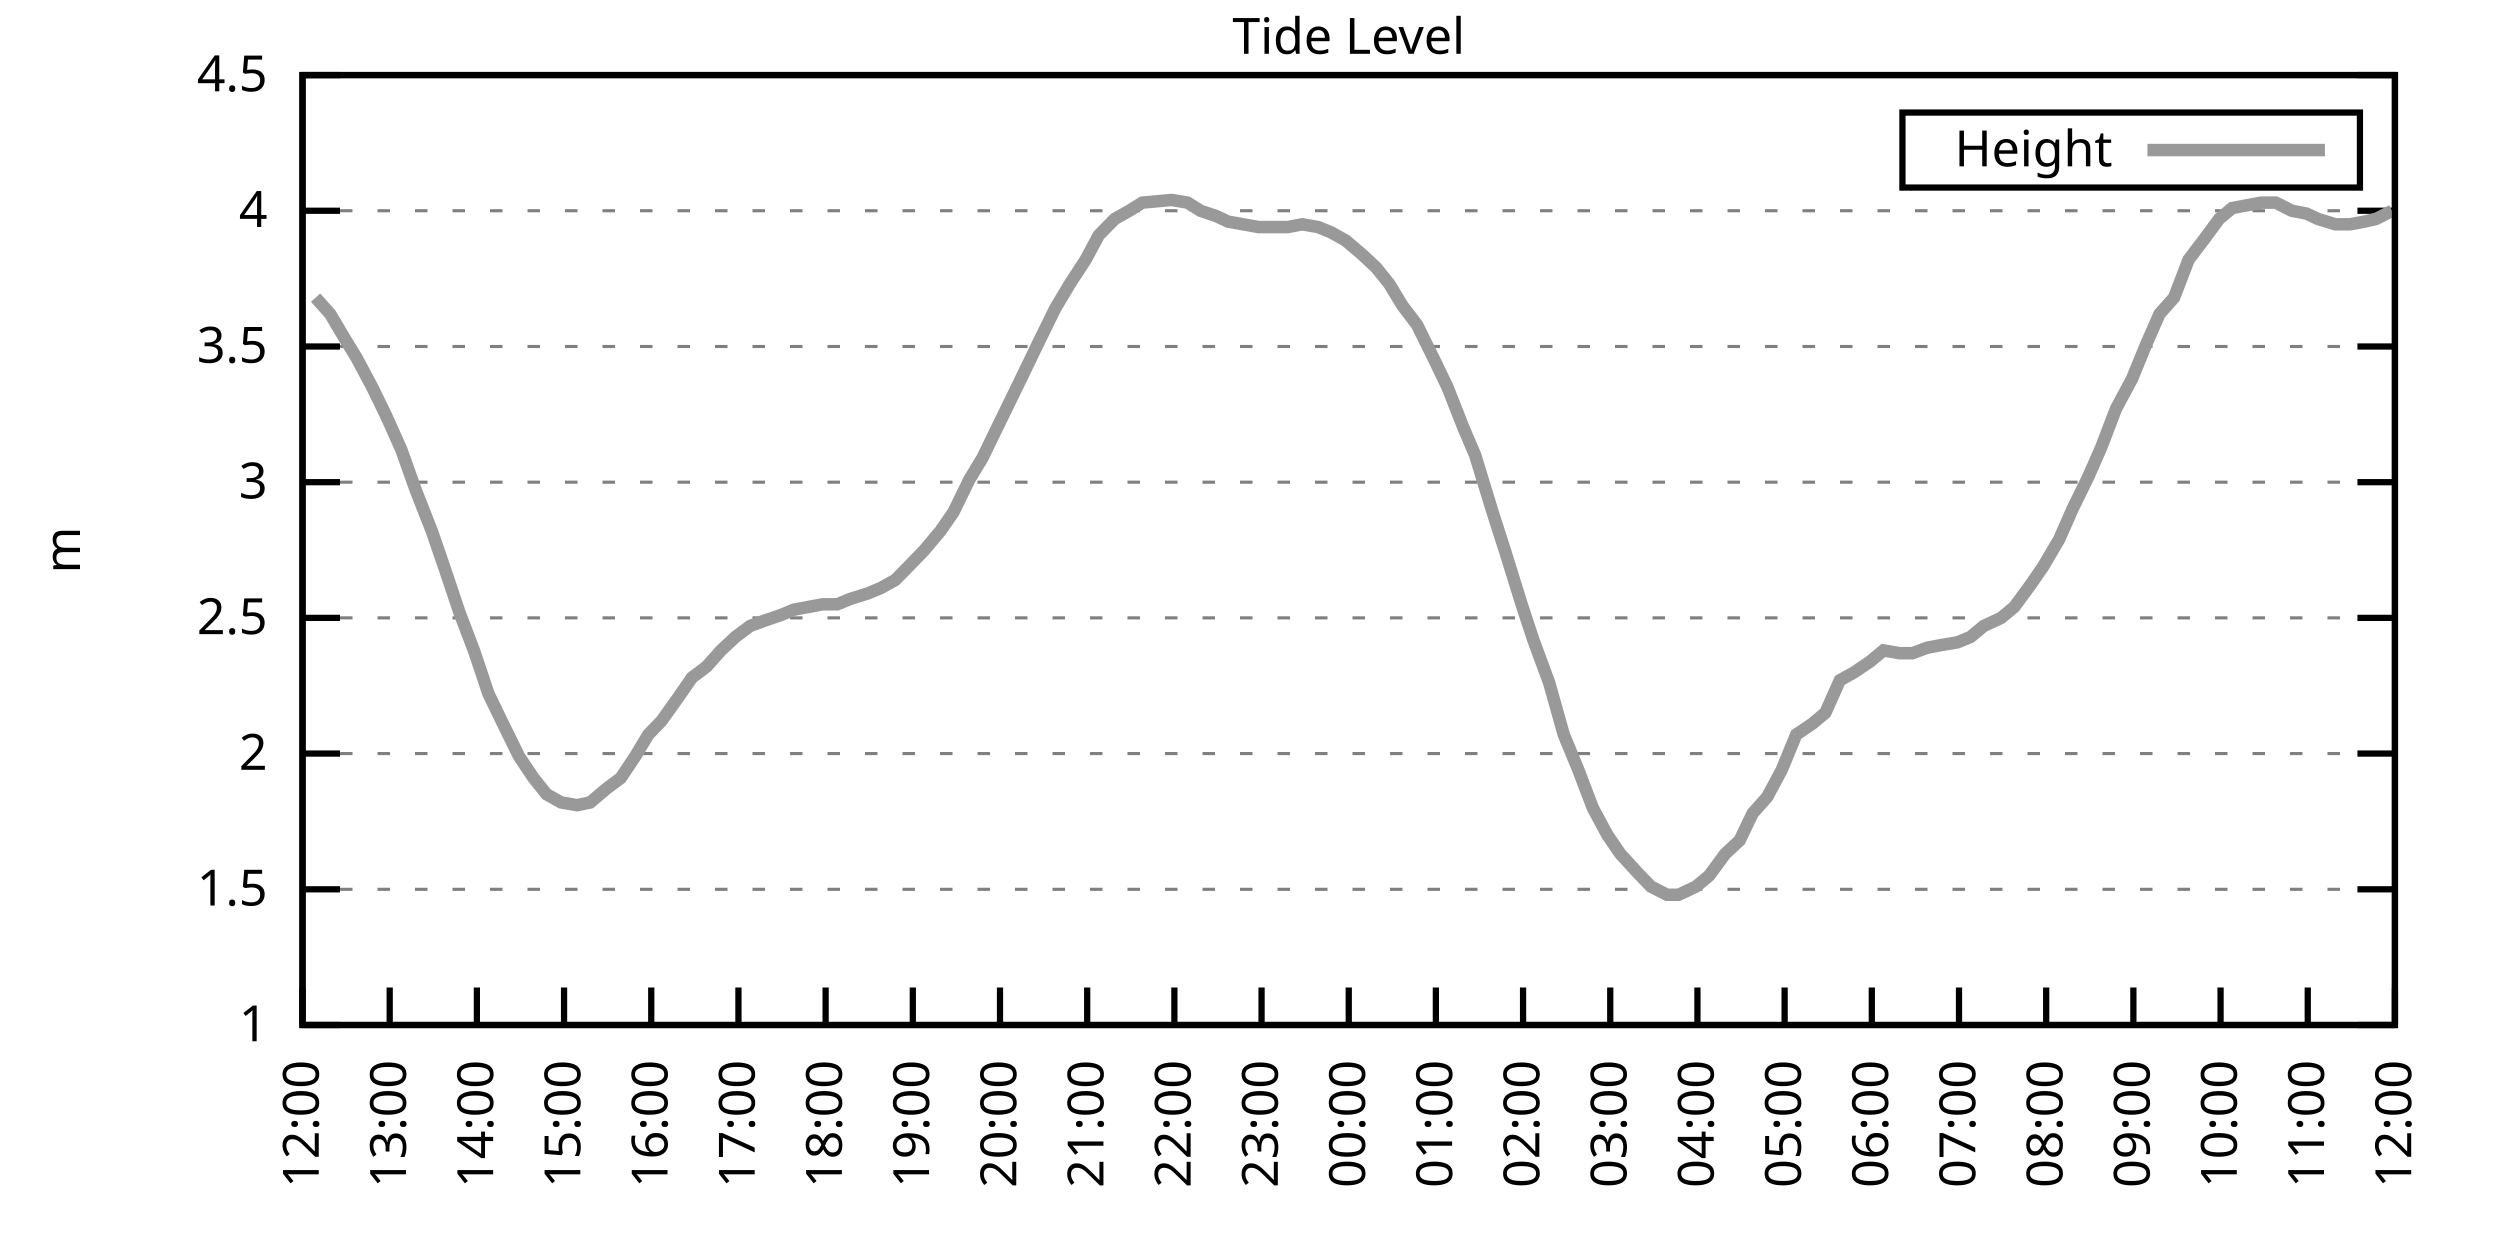
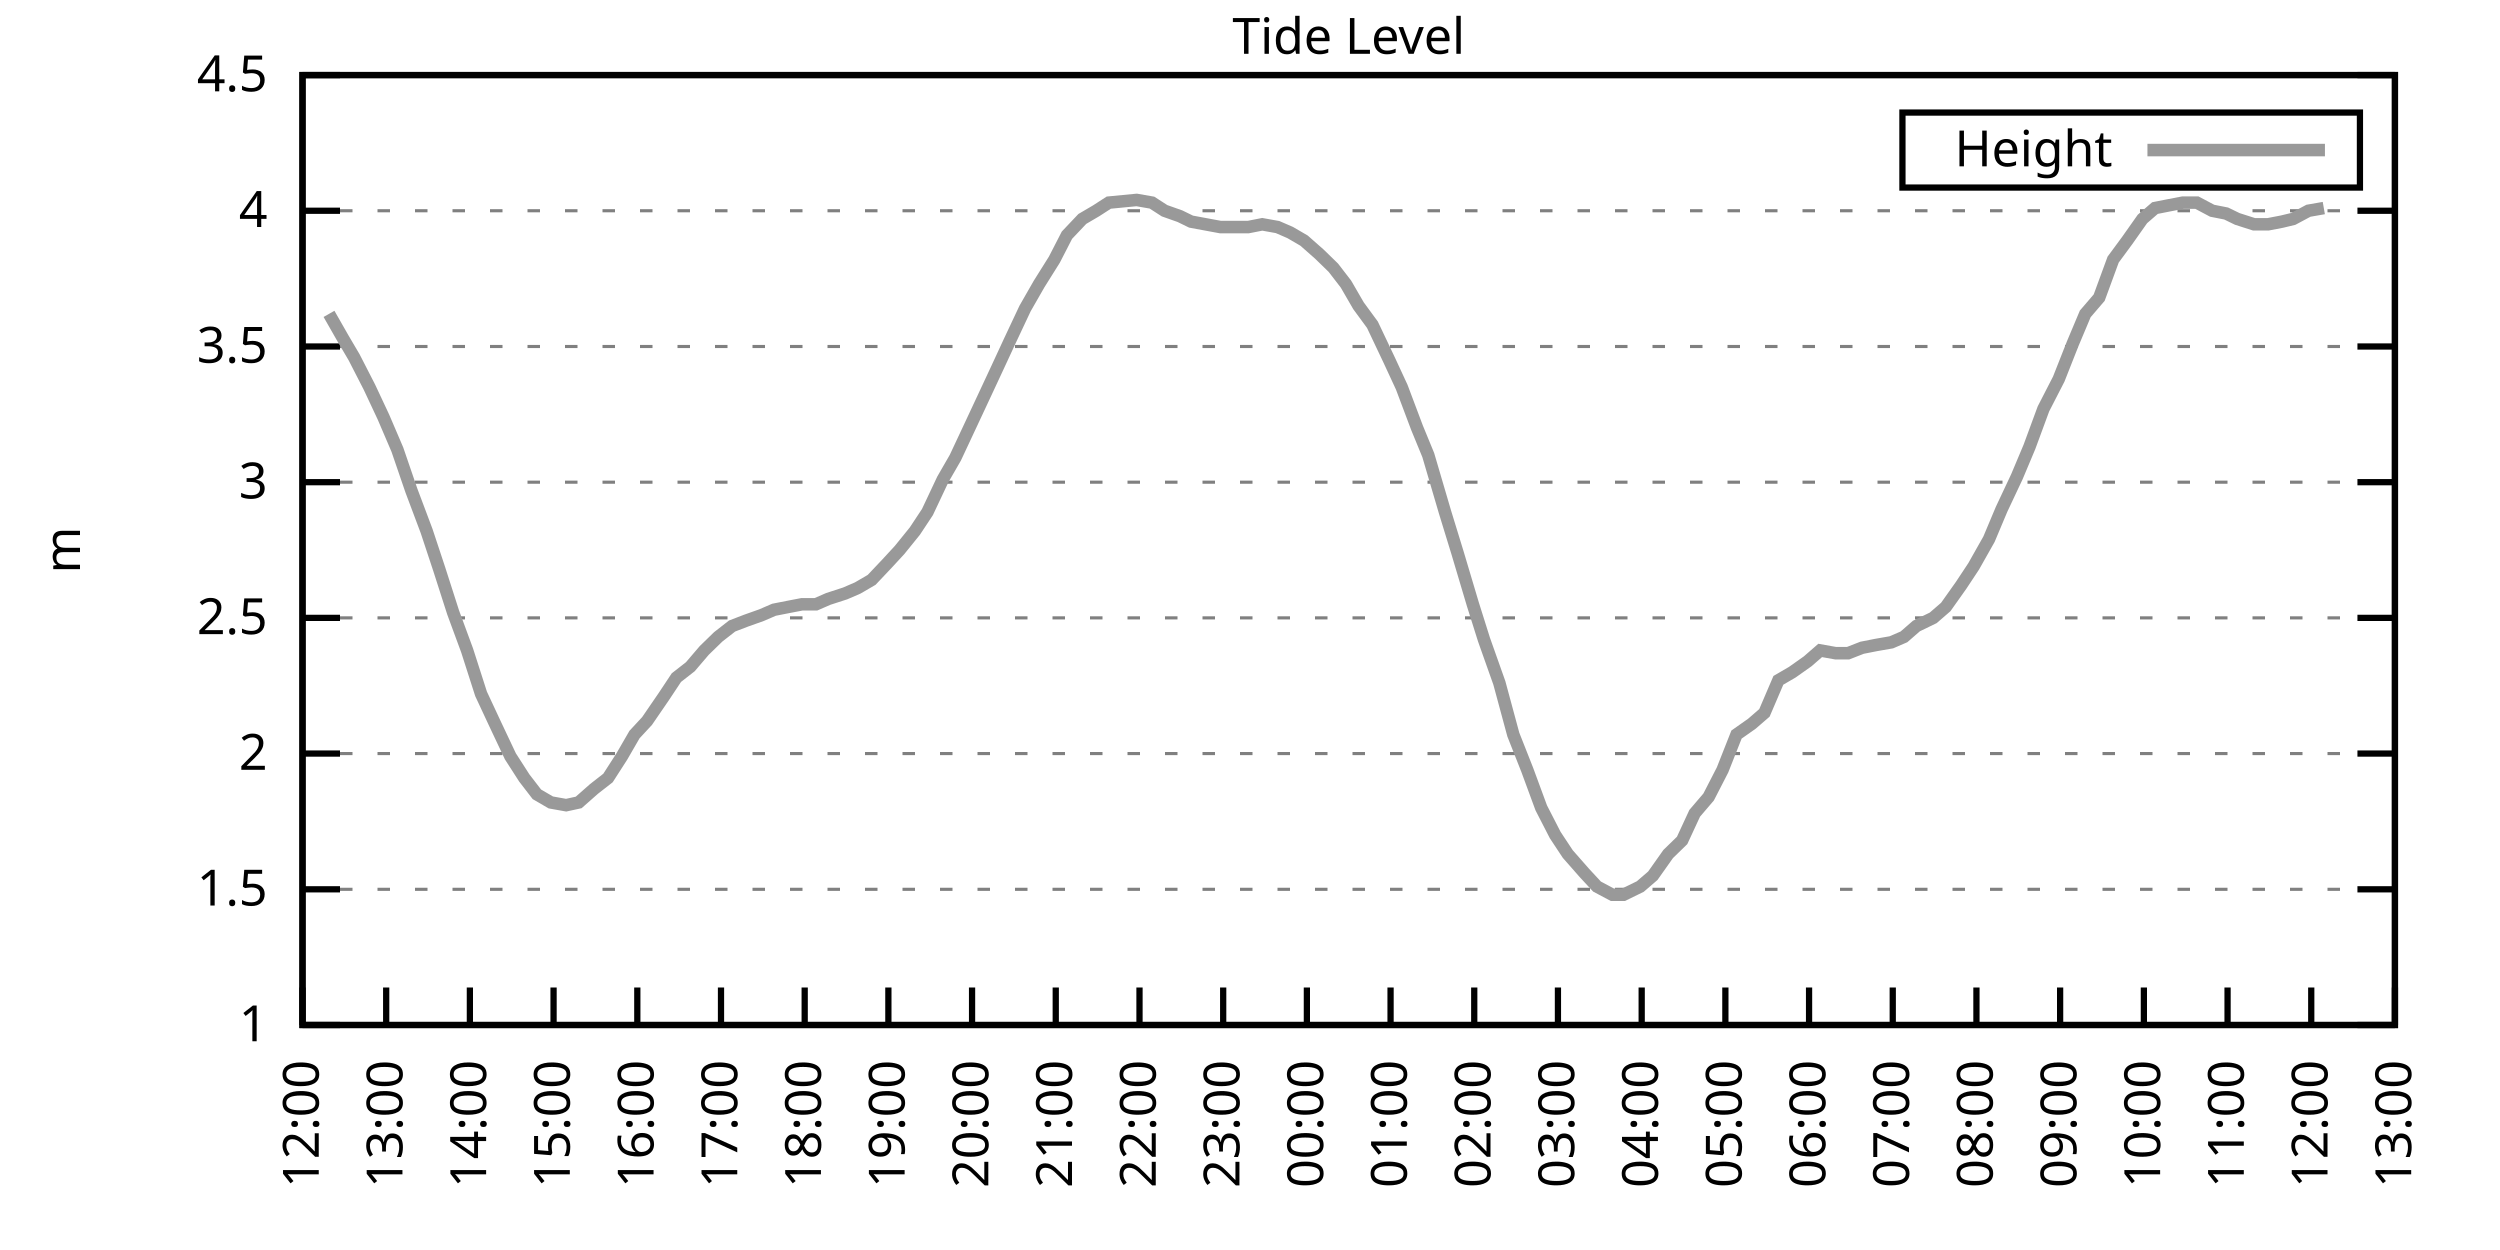
<svg xmlns="http://www.w3.org/2000/svg" xmlns:xlink="http://www.w3.org/1999/xlink" width="400" height="200" viewBox="0 0 400 200">
  <g id="gnuplot_canvas">
    <rect x="0" y="0" width="400" height="200" fill="none" />
    <defs>
      <circle id="gpDot" r="0.5" stroke-width="0.5" stroke="currentColor" />
      <path id="gpPt0" stroke-width="0.333" stroke="currentColor" d="M-1,0 h2 M0,-1 v2" />
      <path id="gpPt1" stroke-width="0.333" stroke="currentColor" d="M-1,-1 L1,1 M1,-1 L-1,1" />
      <path id="gpPt2" stroke-width="0.333" stroke="currentColor" d="M-1,0 L1,0 M0,-1 L0,1 M-1,-1 L1,1 M-1,1 L1,-1" />
      <rect id="gpPt3" stroke-width="0.333" stroke="currentColor" x="-1" y="-1" width="2" height="2" />
      <rect id="gpPt4" stroke-width="0.333" stroke="currentColor" fill="currentColor" x="-1" y="-1" width="2" height="2" />
      <circle id="gpPt5" stroke-width="0.333" stroke="currentColor" cx="0" cy="0" r="1" />
      <use xlink:href="#gpPt5" id="gpPt6" fill="currentColor" stroke="none" />
      <path id="gpPt7" stroke-width="0.333" stroke="currentColor" d="M0,-1.33 L-1.33,0.67 L1.33,0.67 z" />
      <use xlink:href="#gpPt7" id="gpPt8" fill="currentColor" stroke="none" />
      <use xlink:href="#gpPt7" id="gpPt9" stroke="currentColor" transform="rotate(180)" />
      <use xlink:href="#gpPt9" id="gpPt10" fill="currentColor" stroke="none" />
      <use xlink:href="#gpPt3" id="gpPt11" stroke="currentColor" transform="rotate(45)" />
      <use xlink:href="#gpPt11" id="gpPt12" fill="currentColor" stroke="none" />
      <path id="gpPt13" stroke-width="0.333" stroke="currentColor" d="M0,1.330 L1.265,0.411 L0.782,-1.067 L-0.782,-1.076 L-1.265,0.411 z" />
      <use xlink:href="#gpPt13" id="gpPt14" fill="currentColor" stroke="none" />
      <filter id="textbox" filterUnits="objectBoundingBox" x="0" y="0" height="1" width="1">
        <feFlood flood-color="white" flood-opacity="1" result="bgnd" />
        <feComposite in="SourceGraphic" in2="bgnd" operator="atop" />
      </filter>
      <filter id="greybox" filterUnits="objectBoundingBox" x="0" y="0" height="1" width="1">
        <feFlood flood-color="lightgrey" flood-opacity="1" result="grey" />
        <feComposite in="SourceGraphic" in2="grey" operator="atop" />
      </filter>
    </defs>
    <g fill="none" color="white" stroke="currentColor" stroke-width="1.00" stroke-linecap="butt" stroke-linejoin="miter">
</g>
    <g fill="none" color="black" stroke="currentColor" stroke-width="1.00" stroke-linecap="butt" stroke-linejoin="miter">
      <g stroke="none" shape-rendering="crispEdges">
        <polygon fill="rgb(255, 255, 255)" points="48.40,164.00 383.18,164.00 383.18,12.02 48.40,12.02 " />
      </g>
    </g>
    <g fill="none" color="black" stroke="currentColor" stroke-width="1.00" stroke-linecap="butt" stroke-linejoin="miter">
</g>
    <g fill="none" color="black" stroke="black" stroke-width="0.50" stroke-linecap="butt" stroke-linejoin="miter">
</g>
    <g fill="none" color="gray" stroke="currentColor" stroke-width="0.50" stroke-linecap="butt" stroke-linejoin="miter">
      <path stroke="gray" stroke-dasharray="2,4" class="gridline" d="M48.40,164.00 L383.19,164.00  " />
    </g>
    <g fill="none" color="gray" stroke="gray" stroke-width="1.00" stroke-linecap="butt" stroke-linejoin="miter">
</g>
    <g fill="none" color="black" stroke="currentColor" stroke-width="1.00" stroke-linecap="butt" stroke-linejoin="miter">
      <path stroke="black" d="M48.40,164.00 L54.40,164.00 M383.19,164.00 L377.19,164.00  " />
      <g transform="translate(42.80,166.60)" stroke="none" fill="black" font-family="Sans" font-size="8.00" text-anchor="end">
        <text>
          <tspan font-family="Sans"> 1</tspan>
        </text>
      </g>
    </g>
    <g fill="none" color="black" stroke="currentColor" stroke-width="1.00" stroke-linecap="butt" stroke-linejoin="miter">
</g>
    <g fill="none" color="black" stroke="black" stroke-width="0.50" stroke-linecap="butt" stroke-linejoin="miter">
</g>
    <g fill="none" color="gray" stroke="currentColor" stroke-width="0.50" stroke-linecap="butt" stroke-linejoin="miter">
      <path stroke="gray" stroke-dasharray="2,4" class="gridline" d="M48.40,142.29 L383.19,142.29  " />
    </g>
    <g fill="none" color="gray" stroke="gray" stroke-width="1.00" stroke-linecap="butt" stroke-linejoin="miter">
</g>
    <g fill="none" color="black" stroke="currentColor" stroke-width="1.00" stroke-linecap="butt" stroke-linejoin="miter">
      <path stroke="black" d="M48.40,142.29 L54.40,142.29 M383.19,142.29 L377.19,142.29  " />
      <g transform="translate(42.80,144.89)" stroke="none" fill="black" font-family="Sans" font-size="8.00" text-anchor="end">
        <text>
          <tspan font-family="Sans"> 1.5</tspan>
        </text>
      </g>
    </g>
    <g fill="none" color="black" stroke="currentColor" stroke-width="1.00" stroke-linecap="butt" stroke-linejoin="miter">
</g>
    <g fill="none" color="black" stroke="black" stroke-width="0.50" stroke-linecap="butt" stroke-linejoin="miter">
</g>
    <g fill="none" color="gray" stroke="currentColor" stroke-width="0.50" stroke-linecap="butt" stroke-linejoin="miter">
      <path stroke="gray" stroke-dasharray="2,4" class="gridline" d="M48.40,120.57 L383.19,120.57  " />
    </g>
    <g fill="none" color="gray" stroke="gray" stroke-width="1.00" stroke-linecap="butt" stroke-linejoin="miter">
</g>
    <g fill="none" color="black" stroke="currentColor" stroke-width="1.00" stroke-linecap="butt" stroke-linejoin="miter">
      <path stroke="black" d="M48.40,120.57 L54.40,120.57 M383.19,120.57 L377.19,120.57  " />
      <g transform="translate(42.80,123.17)" stroke="none" fill="black" font-family="Sans" font-size="8.00" text-anchor="end">
        <text>
          <tspan font-family="Sans"> 2</tspan>
        </text>
      </g>
    </g>
    <g fill="none" color="black" stroke="currentColor" stroke-width="1.00" stroke-linecap="butt" stroke-linejoin="miter">
</g>
    <g fill="none" color="black" stroke="black" stroke-width="0.50" stroke-linecap="butt" stroke-linejoin="miter">
</g>
    <g fill="none" color="gray" stroke="currentColor" stroke-width="0.50" stroke-linecap="butt" stroke-linejoin="miter">
      <path stroke="gray" stroke-dasharray="2,4" class="gridline" d="M48.40,98.86 L383.19,98.86  " />
    </g>
    <g fill="none" color="gray" stroke="gray" stroke-width="1.00" stroke-linecap="butt" stroke-linejoin="miter">
</g>
    <g fill="none" color="black" stroke="currentColor" stroke-width="1.00" stroke-linecap="butt" stroke-linejoin="miter">
      <path stroke="black" d="M48.40,98.86 L54.40,98.86 M383.19,98.86 L377.19,98.86  " />
      <g transform="translate(42.80,101.46)" stroke="none" fill="black" font-family="Sans" font-size="8.00" text-anchor="end">
        <text>
          <tspan font-family="Sans"> 2.5</tspan>
        </text>
      </g>
    </g>
    <g fill="none" color="black" stroke="currentColor" stroke-width="1.00" stroke-linecap="butt" stroke-linejoin="miter">
</g>
    <g fill="none" color="black" stroke="black" stroke-width="0.50" stroke-linecap="butt" stroke-linejoin="miter">
</g>
    <g fill="none" color="gray" stroke="currentColor" stroke-width="0.50" stroke-linecap="butt" stroke-linejoin="miter">
      <path stroke="gray" stroke-dasharray="2,4" class="gridline" d="M48.40,77.15 L383.19,77.15  " />
    </g>
    <g fill="none" color="gray" stroke="gray" stroke-width="1.00" stroke-linecap="butt" stroke-linejoin="miter">
</g>
    <g fill="none" color="black" stroke="currentColor" stroke-width="1.00" stroke-linecap="butt" stroke-linejoin="miter">
      <path stroke="black" d="M48.40,77.15 L54.40,77.15 M383.19,77.15 L377.19,77.15  " />
      <g transform="translate(42.80,79.75)" stroke="none" fill="black" font-family="Sans" font-size="8.00" text-anchor="end">
        <text>
          <tspan font-family="Sans"> 3</tspan>
        </text>
      </g>
    </g>
    <g fill="none" color="black" stroke="currentColor" stroke-width="1.00" stroke-linecap="butt" stroke-linejoin="miter">
</g>
    <g fill="none" color="black" stroke="black" stroke-width="0.50" stroke-linecap="butt" stroke-linejoin="miter">
</g>
    <g fill="none" color="gray" stroke="currentColor" stroke-width="0.50" stroke-linecap="butt" stroke-linejoin="miter">
      <path stroke="gray" stroke-dasharray="2,4" class="gridline" d="M48.40,55.44 L383.19,55.44  " />
    </g>
    <g fill="none" color="gray" stroke="gray" stroke-width="1.00" stroke-linecap="butt" stroke-linejoin="miter">
</g>
    <g fill="none" color="black" stroke="currentColor" stroke-width="1.00" stroke-linecap="butt" stroke-linejoin="miter">
      <path stroke="black" d="M48.40,55.44 L54.40,55.44 M383.19,55.44 L377.19,55.44  " />
      <g transform="translate(42.80,58.04)" stroke="none" fill="black" font-family="Sans" font-size="8.00" text-anchor="end">
        <text>
          <tspan font-family="Sans"> 3.5</tspan>
        </text>
      </g>
    </g>
    <g fill="none" color="black" stroke="currentColor" stroke-width="1.00" stroke-linecap="butt" stroke-linejoin="miter">
</g>
    <g fill="none" color="black" stroke="black" stroke-width="0.50" stroke-linecap="butt" stroke-linejoin="miter">
</g>
    <g fill="none" color="gray" stroke="currentColor" stroke-width="0.50" stroke-linecap="butt" stroke-linejoin="miter">
      <path stroke="gray" stroke-dasharray="2,4" class="gridline" d="M48.40,33.72 L383.19,33.72  " />
    </g>
    <g fill="none" color="gray" stroke="gray" stroke-width="1.00" stroke-linecap="butt" stroke-linejoin="miter">
</g>
    <g fill="none" color="black" stroke="currentColor" stroke-width="1.00" stroke-linecap="butt" stroke-linejoin="miter">
      <path stroke="black" d="M48.40,33.72 L54.40,33.72 M383.19,33.72 L377.19,33.72  " />
      <g transform="translate(42.80,36.32)" stroke="none" fill="black" font-family="Sans" font-size="8.00" text-anchor="end">
        <text>
          <tspan font-family="Sans"> 4</tspan>
        </text>
      </g>
    </g>
    <g fill="none" color="black" stroke="currentColor" stroke-width="1.00" stroke-linecap="butt" stroke-linejoin="miter">
</g>
    <g fill="none" color="black" stroke="black" stroke-width="0.50" stroke-linecap="butt" stroke-linejoin="miter">
</g>
    <g fill="none" color="gray" stroke="currentColor" stroke-width="0.50" stroke-linecap="butt" stroke-linejoin="miter">
      <path stroke="gray" stroke-dasharray="2,4" class="gridline" d="M48.40,12.01 L383.19,12.01  " />
    </g>
    <g fill="none" color="gray" stroke="gray" stroke-width="1.00" stroke-linecap="butt" stroke-linejoin="miter">
</g>
    <g fill="none" color="black" stroke="currentColor" stroke-width="1.00" stroke-linecap="butt" stroke-linejoin="miter">
      <path stroke="black" d="M48.40,12.01 L54.40,12.01 M383.19,12.01 L377.19,12.01  " />
      <g transform="translate(42.80,14.61)" stroke="none" fill="black" font-family="Sans" font-size="8.00" text-anchor="end">
        <text>
          <tspan font-family="Sans"> 4.5</tspan>
        </text>
      </g>
    </g>
    <g fill="none" color="black" stroke="currentColor" stroke-width="1.00" stroke-linecap="butt" stroke-linejoin="miter">
      <path stroke="black" d="M48.40,164.00 L48.40,158.00  " />
      <g transform="translate(51.00,169.60) rotate(270.00)" stroke="none" fill="black" font-family="Sans" font-size="8.00" text-anchor="end">
        <text>
          <tspan font-family="Sans">12:00</tspan>
        </text>
      </g>
    </g>
    <g fill="none" color="black" stroke="currentColor" stroke-width="1.00" stroke-linecap="butt" stroke-linejoin="miter">
-       <path stroke="black" d="M62.35,164.00 L62.35,158.00  " />
-       <g transform="translate(64.95,169.60) rotate(270.00)" stroke="none" fill="black" font-family="Sans" font-size="8.00" text-anchor="end">
+       <path stroke="black" d="M61.79,164.00 L61.79,158.00  " />
+       <g transform="translate(64.39,169.60) rotate(270.00)" stroke="none" fill="black" font-family="Sans" font-size="8.00" text-anchor="end">
        <text>
          <tspan font-family="Sans">13:00</tspan>
        </text>
      </g>
    </g>
    <g fill="none" color="black" stroke="currentColor" stroke-width="1.00" stroke-linecap="butt" stroke-linejoin="miter">
-       <path stroke="black" d="M76.30,164.00 L76.30,158.00  " />
-       <g transform="translate(78.90,169.60) rotate(270.00)" stroke="none" fill="black" font-family="Sans" font-size="8.00" text-anchor="end">
+       <path stroke="black" d="M75.18,164.00 L75.18,158.00  " />
+       <g transform="translate(77.78,169.60) rotate(270.00)" stroke="none" fill="black" font-family="Sans" font-size="8.00" text-anchor="end">
        <text>
          <tspan font-family="Sans">14:00</tspan>
        </text>
      </g>
    </g>
    <g fill="none" color="black" stroke="currentColor" stroke-width="1.00" stroke-linecap="butt" stroke-linejoin="miter">
-       <path stroke="black" d="M90.25,164.00 L90.25,158.00  " />
-       <g transform="translate(92.85,169.60) rotate(270.00)" stroke="none" fill="black" font-family="Sans" font-size="8.00" text-anchor="end">
+       <path stroke="black" d="M88.57,164.00 L88.57,158.00  " />
+       <g transform="translate(91.17,169.60) rotate(270.00)" stroke="none" fill="black" font-family="Sans" font-size="8.00" text-anchor="end">
        <text>
          <tspan font-family="Sans">15:00</tspan>
        </text>
      </g>
    </g>
    <g fill="none" color="black" stroke="currentColor" stroke-width="1.00" stroke-linecap="butt" stroke-linejoin="miter">
-       <path stroke="black" d="M104.20,164.00 L104.20,158.00  " />
-       <g transform="translate(106.80,169.60) rotate(270.00)" stroke="none" fill="black" font-family="Sans" font-size="8.00" text-anchor="end">
+       <path stroke="black" d="M101.97,164.00 L101.97,158.00  " />
+       <g transform="translate(104.57,169.60) rotate(270.00)" stroke="none" fill="black" font-family="Sans" font-size="8.00" text-anchor="end">
        <text>
          <tspan font-family="Sans">16:00</tspan>
        </text>
      </g>
    </g>
    <g fill="none" color="black" stroke="currentColor" stroke-width="1.00" stroke-linecap="butt" stroke-linejoin="miter">
-       <path stroke="black" d="M118.15,164.00 L118.15,158.00  " />
-       <g transform="translate(120.75,169.60) rotate(270.00)" stroke="none" fill="black" font-family="Sans" font-size="8.00" text-anchor="end">
+       <path stroke="black" d="M115.36,164.00 L115.36,158.00  " />
+       <g transform="translate(117.96,169.60) rotate(270.00)" stroke="none" fill="black" font-family="Sans" font-size="8.00" text-anchor="end">
        <text>
          <tspan font-family="Sans">17:00</tspan>
        </text>
      </g>
    </g>
    <g fill="none" color="black" stroke="currentColor" stroke-width="1.00" stroke-linecap="butt" stroke-linejoin="miter">
-       <path stroke="black" d="M132.10,164.00 L132.10,158.00  " />
-       <g transform="translate(134.70,169.60) rotate(270.00)" stroke="none" fill="black" font-family="Sans" font-size="8.00" text-anchor="end">
+       <path stroke="black" d="M128.75,164.00 L128.75,158.00  " />
+       <g transform="translate(131.35,169.60) rotate(270.00)" stroke="none" fill="black" font-family="Sans" font-size="8.00" text-anchor="end">
        <text>
          <tspan font-family="Sans">18:00</tspan>
        </text>
      </g>
    </g>
    <g fill="none" color="black" stroke="currentColor" stroke-width="1.00" stroke-linecap="butt" stroke-linejoin="miter">
-       <path stroke="black" d="M146.05,164.00 L146.05,158.00  " />
-       <g transform="translate(148.65,169.60) rotate(270.00)" stroke="none" fill="black" font-family="Sans" font-size="8.00" text-anchor="end">
+       <path stroke="black" d="M142.14,164.00 L142.14,158.00  " />
+       <g transform="translate(144.74,169.60) rotate(270.00)" stroke="none" fill="black" font-family="Sans" font-size="8.00" text-anchor="end">
        <text>
          <tspan font-family="Sans">19:00</tspan>
        </text>
      </g>
    </g>
    <g fill="none" color="black" stroke="currentColor" stroke-width="1.00" stroke-linecap="butt" stroke-linejoin="miter">
-       <path stroke="black" d="M160.00,164.00 L160.00,158.00  " />
-       <g transform="translate(162.60,169.60) rotate(270.00)" stroke="none" fill="black" font-family="Sans" font-size="8.00" text-anchor="end">
+       <path stroke="black" d="M155.53,164.00 L155.53,158.00  " />
+       <g transform="translate(158.13,169.60) rotate(270.00)" stroke="none" fill="black" font-family="Sans" font-size="8.00" text-anchor="end">
        <text>
          <tspan font-family="Sans">20:00</tspan>
        </text>
      </g>
    </g>
    <g fill="none" color="black" stroke="currentColor" stroke-width="1.00" stroke-linecap="butt" stroke-linejoin="miter">
-       <path stroke="black" d="M173.95,164.00 L173.95,158.00  " />
-       <g transform="translate(176.55,169.60) rotate(270.00)" stroke="none" fill="black" font-family="Sans" font-size="8.00" text-anchor="end">
+       <path stroke="black" d="M168.92,164.00 L168.92,158.00  " />
+       <g transform="translate(171.52,169.60) rotate(270.00)" stroke="none" fill="black" font-family="Sans" font-size="8.00" text-anchor="end">
        <text>
          <tspan font-family="Sans">21:00</tspan>
        </text>
      </g>
    </g>
    <g fill="none" color="black" stroke="currentColor" stroke-width="1.00" stroke-linecap="butt" stroke-linejoin="miter">
-       <path stroke="black" d="M187.90,164.00 L187.90,158.00  " />
-       <g transform="translate(190.50,169.60) rotate(270.00)" stroke="none" fill="black" font-family="Sans" font-size="8.00" text-anchor="end">
+       <path stroke="black" d="M182.32,164.00 L182.32,158.00  " />
+       <g transform="translate(184.92,169.60) rotate(270.00)" stroke="none" fill="black" font-family="Sans" font-size="8.00" text-anchor="end">
        <text>
          <tspan font-family="Sans">22:00</tspan>
        </text>
      </g>
    </g>
    <g fill="none" color="black" stroke="currentColor" stroke-width="1.00" stroke-linecap="butt" stroke-linejoin="miter">
-       <path stroke="black" d="M201.85,164.00 L201.85,158.00  " />
-       <g transform="translate(204.45,169.60) rotate(270.00)" stroke="none" fill="black" font-family="Sans" font-size="8.00" text-anchor="end">
+       <path stroke="black" d="M195.71,164.00 L195.71,158.00  " />
+       <g transform="translate(198.31,169.60) rotate(270.00)" stroke="none" fill="black" font-family="Sans" font-size="8.00" text-anchor="end">
        <text>
          <tspan font-family="Sans">23:00</tspan>
        </text>
      </g>
    </g>
    <g fill="none" color="black" stroke="currentColor" stroke-width="1.00" stroke-linecap="butt" stroke-linejoin="miter">
-       <path stroke="black" d="M215.80,164.00 L215.80,158.00  " />
-       <g transform="translate(218.40,169.60) rotate(270.00)" stroke="none" fill="black" font-family="Sans" font-size="8.00" text-anchor="end">
+       <path stroke="black" d="M209.10,164.00 L209.10,158.00  " />
+       <g transform="translate(211.70,169.60) rotate(270.00)" stroke="none" fill="black" font-family="Sans" font-size="8.00" text-anchor="end">
        <text>
          <tspan font-family="Sans">00:00</tspan>
        </text>
      </g>
    </g>
    <g fill="none" color="black" stroke="currentColor" stroke-width="1.00" stroke-linecap="butt" stroke-linejoin="miter">
-       <path stroke="black" d="M229.74,164.00 L229.74,158.00  " />
-       <g transform="translate(232.34,169.60) rotate(270.00)" stroke="none" fill="black" font-family="Sans" font-size="8.00" text-anchor="end">
+       <path stroke="black" d="M222.49,164.00 L222.49,158.00  " />
+       <g transform="translate(225.09,169.60) rotate(270.00)" stroke="none" fill="black" font-family="Sans" font-size="8.00" text-anchor="end">
        <text>
          <tspan font-family="Sans">01:00</tspan>
        </text>
      </g>
    </g>
    <g fill="none" color="black" stroke="currentColor" stroke-width="1.00" stroke-linecap="butt" stroke-linejoin="miter">
-       <path stroke="black" d="M243.69,164.00 L243.69,158.00  " />
-       <g transform="translate(246.29,169.60) rotate(270.00)" stroke="none" fill="black" font-family="Sans" font-size="8.00" text-anchor="end">
+       <path stroke="black" d="M235.88,164.00 L235.88,158.00  " />
+       <g transform="translate(238.48,169.60) rotate(270.00)" stroke="none" fill="black" font-family="Sans" font-size="8.00" text-anchor="end">
        <text>
          <tspan font-family="Sans">02:00</tspan>
        </text>
      </g>
    </g>
    <g fill="none" color="black" stroke="currentColor" stroke-width="1.00" stroke-linecap="butt" stroke-linejoin="miter">
-       <path stroke="black" d="M257.64,164.00 L257.64,158.00  " />
-       <g transform="translate(260.24,169.60) rotate(270.00)" stroke="none" fill="black" font-family="Sans" font-size="8.00" text-anchor="end">
+       <path stroke="black" d="M249.27,164.00 L249.27,158.00  " />
+       <g transform="translate(251.87,169.60) rotate(270.00)" stroke="none" fill="black" font-family="Sans" font-size="8.00" text-anchor="end">
        <text>
          <tspan font-family="Sans">03:00</tspan>
        </text>
      </g>
    </g>
    <g fill="none" color="black" stroke="currentColor" stroke-width="1.00" stroke-linecap="butt" stroke-linejoin="miter">
-       <path stroke="black" d="M271.59,164.00 L271.59,158.00  " />
-       <g transform="translate(274.19,169.60) rotate(270.00)" stroke="none" fill="black" font-family="Sans" font-size="8.00" text-anchor="end">
+       <path stroke="black" d="M262.67,164.00 L262.67,158.00  " />
+       <g transform="translate(265.27,169.60) rotate(270.00)" stroke="none" fill="black" font-family="Sans" font-size="8.00" text-anchor="end">
        <text>
          <tspan font-family="Sans">04:00</tspan>
        </text>
      </g>
    </g>
    <g fill="none" color="black" stroke="currentColor" stroke-width="1.00" stroke-linecap="butt" stroke-linejoin="miter">
-       <path stroke="black" d="M285.54,164.00 L285.54,158.00  " />
-       <g transform="translate(288.14,169.60) rotate(270.00)" stroke="none" fill="black" font-family="Sans" font-size="8.00" text-anchor="end">
+       <path stroke="black" d="M276.06,164.00 L276.06,158.00  " />
+       <g transform="translate(278.66,169.60) rotate(270.00)" stroke="none" fill="black" font-family="Sans" font-size="8.00" text-anchor="end">
        <text>
          <tspan font-family="Sans">05:00</tspan>
        </text>
      </g>
    </g>
    <g fill="none" color="black" stroke="currentColor" stroke-width="1.00" stroke-linecap="butt" stroke-linejoin="miter">
-       <path stroke="black" d="M299.49,164.00 L299.49,158.00  " />
-       <g transform="translate(302.09,169.60) rotate(270.00)" stroke="none" fill="black" font-family="Sans" font-size="8.00" text-anchor="end">
+       <path stroke="black" d="M289.45,164.00 L289.45,158.00  " />
+       <g transform="translate(292.05,169.60) rotate(270.00)" stroke="none" fill="black" font-family="Sans" font-size="8.00" text-anchor="end">
        <text>
          <tspan font-family="Sans">06:00</tspan>
        </text>
      </g>
    </g>
    <g fill="none" color="black" stroke="currentColor" stroke-width="1.00" stroke-linecap="butt" stroke-linejoin="miter">
-       <path stroke="black" d="M313.44,164.00 L313.44,158.00  " />
-       <g transform="translate(316.04,169.60) rotate(270.00)" stroke="none" fill="black" font-family="Sans" font-size="8.00" text-anchor="end">
+       <path stroke="black" d="M302.84,164.00 L302.84,158.00  " />
+       <g transform="translate(305.44,169.60) rotate(270.00)" stroke="none" fill="black" font-family="Sans" font-size="8.00" text-anchor="end">
        <text>
          <tspan font-family="Sans">07:00</tspan>
        </text>
      </g>
    </g>
    <g fill="none" color="black" stroke="currentColor" stroke-width="1.00" stroke-linecap="butt" stroke-linejoin="miter">
-       <path stroke="black" d="M327.39,164.00 L327.39,158.00  " />
-       <g transform="translate(329.99,169.60) rotate(270.00)" stroke="none" fill="black" font-family="Sans" font-size="8.00" text-anchor="end">
+       <path stroke="black" d="M316.23,164.00 L316.23,158.00  " />
+       <g transform="translate(318.83,169.60) rotate(270.00)" stroke="none" fill="black" font-family="Sans" font-size="8.00" text-anchor="end">
        <text>
          <tspan font-family="Sans">08:00</tspan>
        </text>
      </g>
    </g>
    <g fill="none" color="black" stroke="currentColor" stroke-width="1.00" stroke-linecap="butt" stroke-linejoin="miter">
-       <path stroke="black" d="M341.34,164.00 L341.34,158.00  " />
-       <g transform="translate(343.94,169.60) rotate(270.00)" stroke="none" fill="black" font-family="Sans" font-size="8.00" text-anchor="end">
+       <path stroke="black" d="M329.62,164.00 L329.62,158.00  " />
+       <g transform="translate(332.22,169.60) rotate(270.00)" stroke="none" fill="black" font-family="Sans" font-size="8.00" text-anchor="end">
        <text>
          <tspan font-family="Sans">09:00</tspan>
        </text>
      </g>
    </g>
    <g fill="none" color="black" stroke="currentColor" stroke-width="1.00" stroke-linecap="butt" stroke-linejoin="miter">
-       <path stroke="black" d="M355.29,164.00 L355.29,158.00  " />
-       <g transform="translate(357.89,169.60) rotate(270.00)" stroke="none" fill="black" font-family="Sans" font-size="8.00" text-anchor="end">
+       <path stroke="black" d="M343.02,164.00 L343.02,158.00  " />
+       <g transform="translate(345.62,169.60) rotate(270.00)" stroke="none" fill="black" font-family="Sans" font-size="8.00" text-anchor="end">
        <text>
          <tspan font-family="Sans">10:00</tspan>
        </text>
      </g>
    </g>
    <g fill="none" color="black" stroke="currentColor" stroke-width="1.00" stroke-linecap="butt" stroke-linejoin="miter">
-       <path stroke="black" d="M369.24,164.00 L369.24,158.00  " />
-       <g transform="translate(371.84,169.60) rotate(270.00)" stroke="none" fill="black" font-family="Sans" font-size="8.00" text-anchor="end">
+       <path stroke="black" d="M356.41,164.00 L356.41,158.00  " />
+       <g transform="translate(359.01,169.60) rotate(270.00)" stroke="none" fill="black" font-family="Sans" font-size="8.00" text-anchor="end">
        <text>
          <tspan font-family="Sans">11:00</tspan>
+         </text>
+       </g>
+     </g>
+     <g fill="none" color="black" stroke="currentColor" stroke-width="1.00" stroke-linecap="butt" stroke-linejoin="miter">
+       <path stroke="black" d="M369.80,164.00 L369.80,158.00  " />
+       <g transform="translate(372.40,169.60) rotate(270.00)" stroke="none" fill="black" font-family="Sans" font-size="8.00" text-anchor="end">
+         <text>
+           <tspan font-family="Sans">12:00</tspan>
        </text>
      </g>
    </g>
    <g fill="none" color="black" stroke="currentColor" stroke-width="1.00" stroke-linecap="butt" stroke-linejoin="miter">
      <path stroke="black" d="M383.19,164.00 L383.19,158.00  " />
      <g transform="translate(385.79,169.60) rotate(270.00)" stroke="none" fill="black" font-family="Sans" font-size="8.00" text-anchor="end">
        <text>
-           <tspan font-family="Sans">12:00</tspan>
+           <tspan font-family="Sans">13:00</tspan>
        </text>
      </g>
    </g>
    <g fill="none" color="black" stroke="currentColor" stroke-width="1.00" stroke-linecap="butt" stroke-linejoin="miter">
</g>
    <g fill="none" color="black" stroke="currentColor" stroke-width="1.00" stroke-linecap="butt" stroke-linejoin="miter">
      <path stroke="black" d="M48.40,12.01 L48.40,164.00 L383.19,164.00 L383.19,12.01 L48.40,12.01 Z  " />
    </g>
    <g fill="none" color="black" stroke="currentColor" stroke-width="1.00" stroke-linecap="butt" stroke-linejoin="miter">
</g>
    <g fill="none" color="black" stroke="currentColor" stroke-width="1.00" stroke-linecap="butt" stroke-linejoin="miter">
      <path stroke="black" d="M304.39,30.01 L304.39,18.01 L377.59,18.01 L377.59,30.01 L304.39,30.01 Z  " />
    </g>
    <g id="Tide_level_plot_1">
      <g fill="none" color="white" stroke="black" stroke-width="2.00" stroke-linecap="butt" stroke-linejoin="miter">
</g>
      <g fill="none" color="black" stroke="currentColor" stroke-width="2.00" stroke-linecap="butt" stroke-linejoin="miter">
        <g transform="translate(337.99,26.61)" stroke="none" fill="black" font-family="Sans" font-size="8.00" text-anchor="end">
          <text>
            <tspan font-family="Sans">Height</tspan>
          </text>
        </g>
      </g>
      <g fill="none" color="black" stroke="currentColor" stroke-width="2.00" stroke-linecap="butt" stroke-linejoin="miter">
-         <path stroke="rgb(153, 153, 153)" d="M343.59,24.01 L371.99,24.01 M50.49,47.62 L52.82,50.22 L55.14,54.13 L57.00,57.17 L59.56,61.95 L61.88,66.73   L64.21,71.94 L66.53,78.45 L69.09,84.97 L71.18,91.04 L73.51,97.99 L75.83,104.07 L78.16,111.02 L80.48,115.80   L83.04,121.01 L85.37,124.48 L87.46,127.09 L89.78,128.39 L92.34,128.83 L94.43,128.39 L96.99,126.22 L99.32,124.48   L101.64,121.01 L103.73,117.53 L105.83,115.36 L108.62,111.45 L110.71,108.42 L113.03,106.68 L115.36,104.07 L117.68,101.90   L120.01,100.16 L122.33,99.30 L124.89,98.43 L126.98,97.56 L129.31,97.12 L131.63,96.69 L133.96,96.69 L136.05,95.82   L138.84,94.95 L140.93,94.08 L143.26,92.78 L145.81,90.18 L147.91,88.00 L150.46,84.97 L152.56,81.93 L155.11,76.71   L157.21,73.24 L159.53,68.46 L161.86,63.69 L164.18,58.91 L166.27,54.57 L168.83,49.36 L171.16,45.45 L173.71,41.54   L175.81,37.63 L178.36,35.03 L180.69,33.72 L182.78,32.42 L187.43,31.99 L189.99,32.42 L192.08,33.72 L194.64,34.59   L196.50,35.46 L201.38,36.33 L203.47,36.33 L206.03,36.33 L208.36,35.89 L210.91,36.33 L213.01,37.20 L215.33,38.50   L217.89,40.67 L220.21,42.84 L222.30,45.45 L224.40,48.92 L226.72,51.96 L229.51,57.61 L231.60,61.95 L234.16,68.46   L236.02,72.81 L238.81,81.93 L240.90,88.44 L243.46,96.69 L245.32,102.34 L247.88,109.28 L250.20,117.53 L252.53,123.18   L254.85,129.26 L257.18,133.60 L259.27,136.64 L262.06,139.68 L264.15,141.85 L266.71,143.16 L268.57,143.16 L271.36,141.85   L273.45,140.12 L276.01,136.64 L278.34,134.47 L280.43,130.13 L282.75,127.52 L285.08,123.18 L287.40,117.53 L289.96,115.80   L292.05,114.06 L294.38,108.85 L296.70,107.55 L299.26,105.81 L301.35,104.07 L303.91,104.51 L306.00,104.51 L308.33,103.64   L310.65,103.20 L313.21,102.77 L315.30,101.90 L317.39,100.16 L320.18,98.86 L322.28,97.12 L324.83,93.65 L326.93,90.61   L329.48,86.27 L331.58,81.49 L334.13,76.28 L336.23,71.50 L338.55,65.42 L341.11,60.65 L343.43,55.00 L345.53,50.22   L347.85,47.62 L350.18,41.54 L352.50,38.50 L355.06,35.03 L357.15,33.29 L359.48,32.85 L361.80,32.42 L364.13,32.42   L366.68,33.72 L369.01,34.16 L370.87,35.03 L373.66,35.89 L375.98,35.89 L378.31,35.46 L380.17,35.03 L382.73,33.72    " />
+         <path stroke="rgb(153, 153, 153)" d="M343.59,24.01 L371.99,24.01 M52.64,50.22 L54.87,54.13 L56.66,57.17 L59.11,61.95 L61.35,66.73 L63.58,71.94   L65.81,78.45 L68.26,84.97 L70.27,91.04 L72.50,97.99 L74.74,104.07 L76.97,111.02 L79.20,115.80 L81.66,121.01   L83.89,124.48 L85.90,127.09 L88.13,128.39 L90.58,128.83 L92.59,128.39 L95.05,126.22 L97.28,124.48 L99.51,121.01   L101.52,117.53 L103.53,115.36 L106.21,111.45 L108.22,108.42 L110.45,106.68 L112.68,104.07 L114.91,101.90 L117.14,100.16   L119.38,99.30 L121.83,98.43 L123.84,97.56 L126.07,97.12 L128.30,96.69 L130.54,96.69 L132.54,95.82 L135.22,94.95   L137.23,94.08 L139.46,92.78 L141.92,90.18 L143.93,88.00 L146.38,84.97 L148.39,81.93 L150.85,76.71 L152.85,73.24   L155.09,68.46 L157.32,63.69 L159.55,58.91 L161.56,54.57 L164.01,49.36 L166.25,45.45 L168.70,41.54 L170.71,37.63   L173.17,35.03 L175.40,33.72 L177.41,32.42 L181.87,31.99 L184.32,32.42 L186.33,33.72 L188.79,34.59 L190.57,35.46   L195.26,36.33 L197.27,36.33 L199.73,36.33 L201.96,35.89 L204.41,36.33 L206.42,37.20 L208.65,38.50 L211.11,40.67   L213.34,42.84 L215.35,45.45 L217.36,48.92 L219.59,51.96 L222.27,57.61 L224.28,61.95 L226.73,68.46 L228.52,72.81   L231.20,81.93 L233.20,88.44 L235.66,96.69 L237.44,102.34 L239.90,109.28 L242.13,117.53 L244.36,123.18 L246.60,129.26   L248.83,133.60 L250.84,136.64 L253.51,139.68 L255.52,141.85 L257.98,143.16 L259.76,143.16 L262.44,141.85 L264.45,140.12   L266.91,136.64 L269.14,134.47 L271.15,130.13 L273.38,127.52 L275.61,123.18 L277.84,117.53 L280.30,115.80 L282.31,114.06   L284.54,108.85 L286.77,107.55 L289.23,105.81 L291.23,104.07 L293.69,104.51 L295.70,104.51 L297.93,103.64 L300.16,103.20   L302.62,102.77 L304.63,101.90 L306.63,100.16 L309.31,98.86 L311.32,97.12 L313.78,93.65 L315.79,90.61 L318.24,86.27   L320.25,81.49 L322.70,76.28 L324.71,71.50 L326.95,65.42 L329.40,60.65 L331.63,55.00 L333.64,50.22 L335.87,47.62   L338.10,41.54 L340.34,38.50 L342.79,35.03 L344.80,33.29 L347.03,32.85 L349.26,32.42 L351.50,32.42 L353.95,33.72   L356.18,34.16 L357.97,35.03 L360.65,35.89 L362.88,35.89 L365.11,35.46 L366.90,35.03 L369.35,33.72 L371.81,33.29    " />
      </g>
    </g>
    <g fill="none" color="black" stroke="currentColor" stroke-width="2.00" stroke-linecap="butt" stroke-linejoin="miter">
</g>
    <g fill="none" color="black" stroke="black" stroke-width="1.00" stroke-linecap="butt" stroke-linejoin="miter">
</g>
    <g fill="none" color="black" stroke="currentColor" stroke-width="1.00" stroke-linecap="butt" stroke-linejoin="miter">
      <path stroke="black" d="M48.40,12.01 L48.40,164.00 L383.19,164.00 L383.19,12.01 L48.40,12.01 Z  " />
      <g transform="translate(12.80,88.01) rotate(270.00)" stroke="none" fill="black" font-family="Sans" font-size="8.00" text-anchor="middle">
        <text>
          <tspan font-family="Sans">m</tspan>
        </text>
      </g>
    </g>
    <g fill="none" color="black" stroke="currentColor" stroke-width="1.00" stroke-linecap="butt" stroke-linejoin="miter">
</g>
    <g fill="none" color="black" stroke="currentColor" stroke-width="1.00" stroke-linecap="butt" stroke-linejoin="miter">
      <g transform="translate(215.79,8.61)" stroke="none" fill="black" font-family="Sans" font-size="8.00" text-anchor="middle">
        <text>
          <tspan font-family="Sans">Tide Level</tspan>
        </text>
      </g>
    </g>
    <g fill="none" color="black" stroke="currentColor" stroke-width="1.00" stroke-linecap="butt" stroke-linejoin="miter">
</g>
  </g>
</svg>
